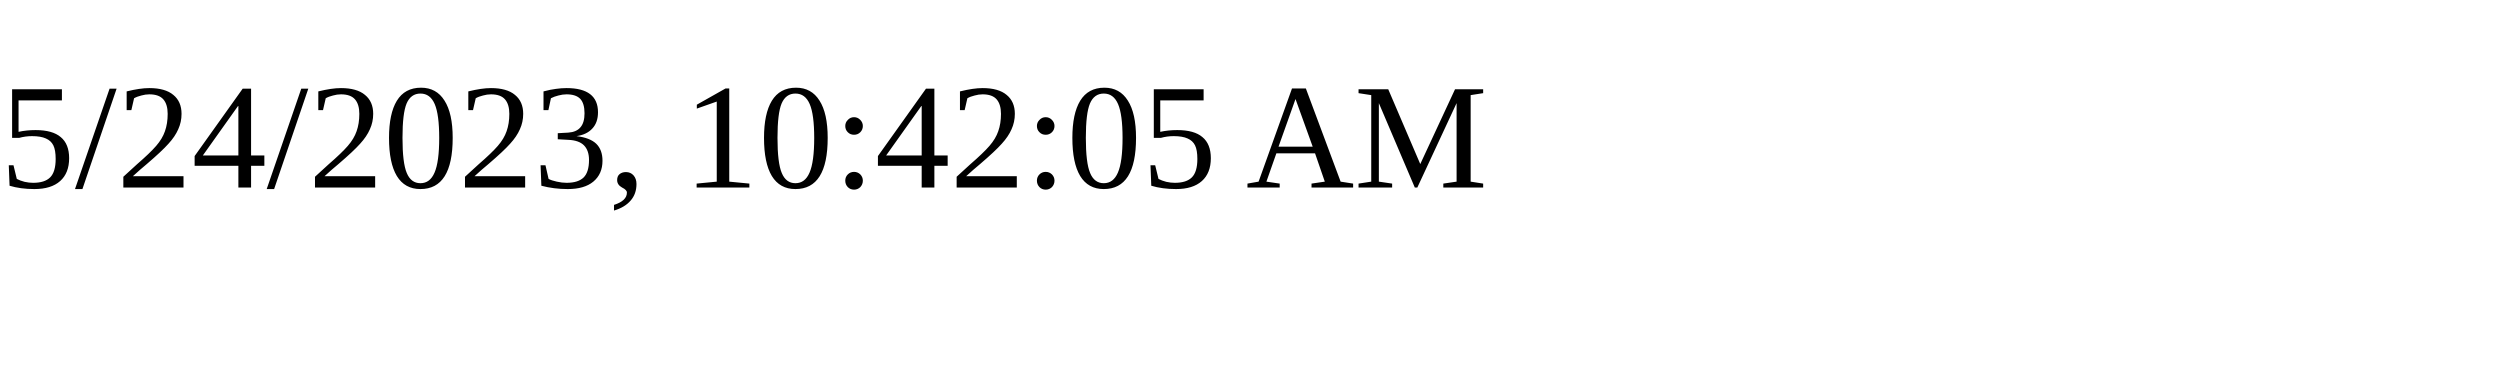
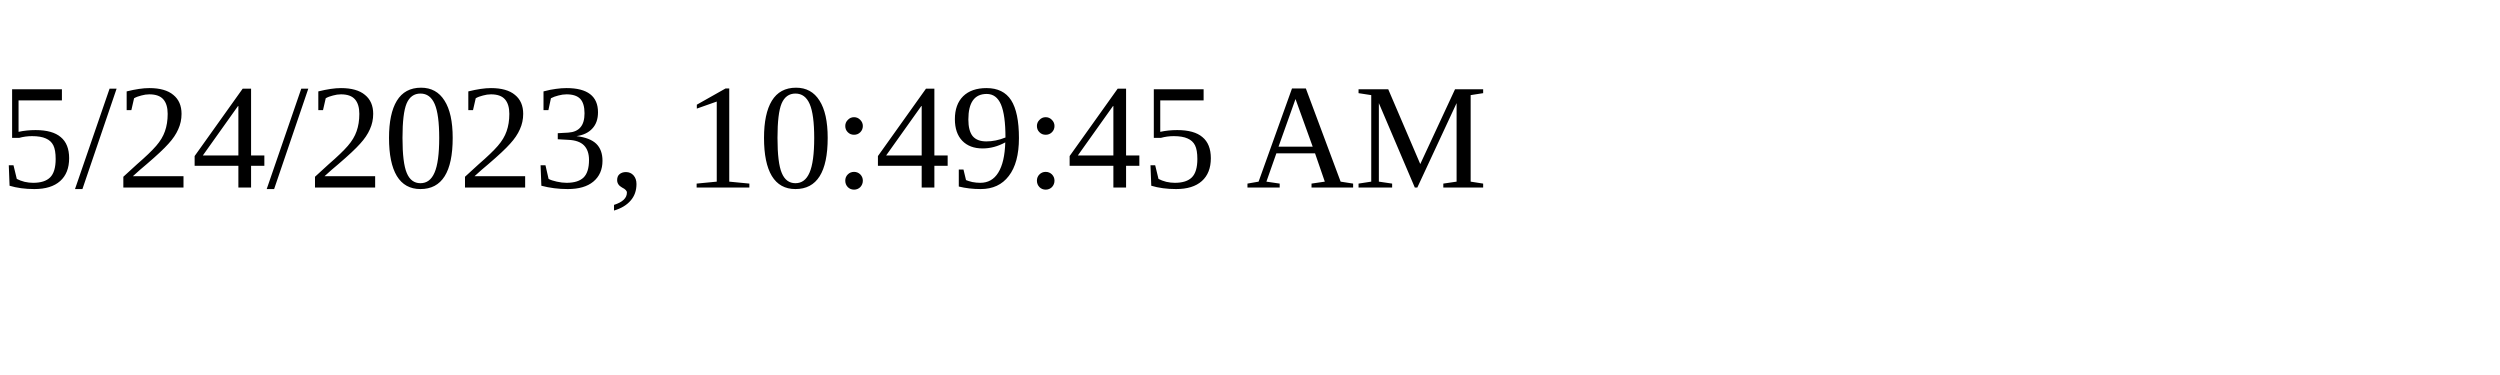
<svg xmlns="http://www.w3.org/2000/svg" height="30" width="200">
-   <text x="0" y="15">5/24/2023, 10:42:05 AM</text>
+   <text x="0" y="15">5/24/2023, 10:49:45 AM</text>
</svg>
